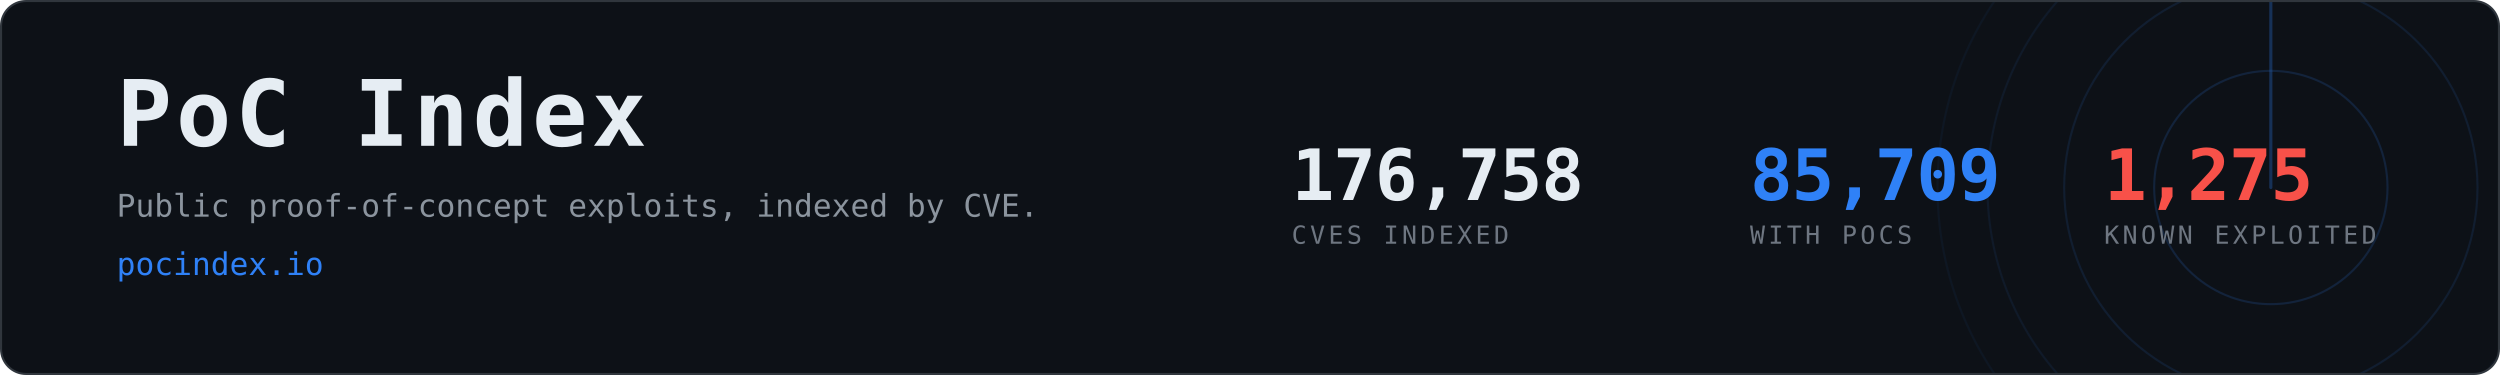
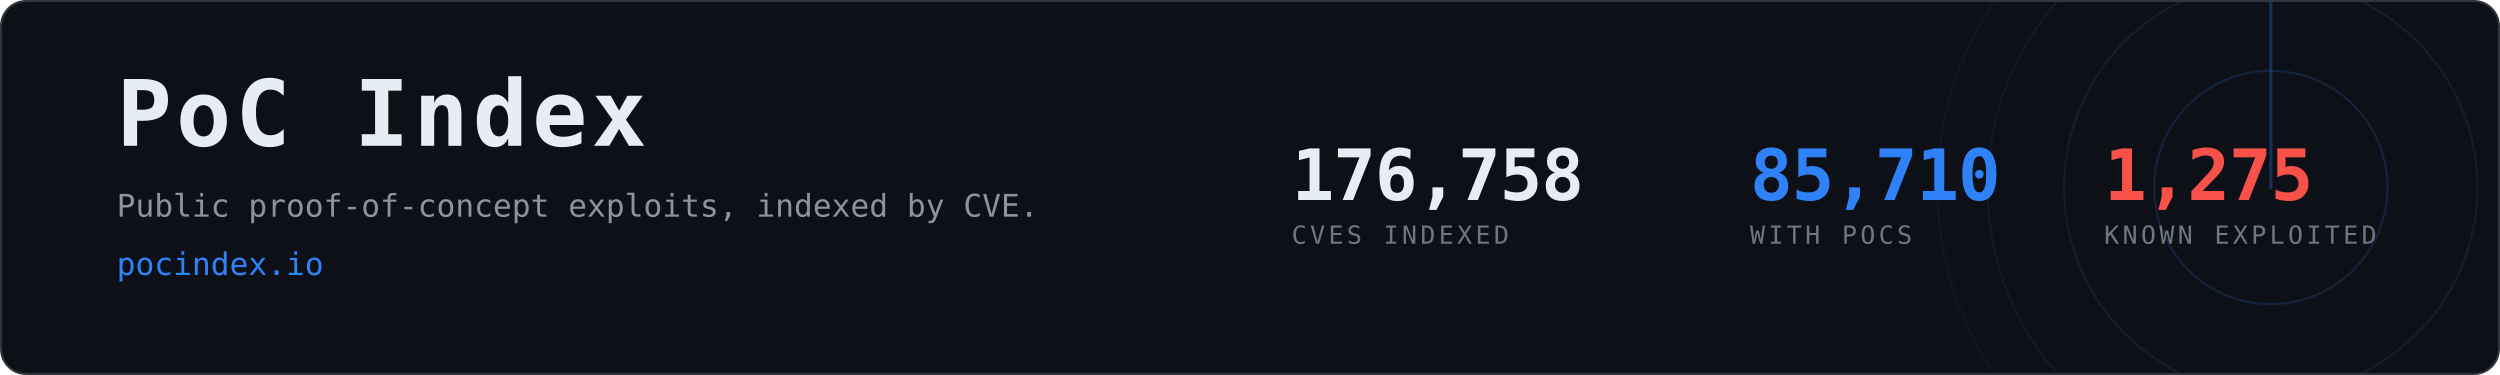
- <svg xmlns="http://www.w3.org/2000/svg" width="1200" height="180" viewBox="0 0 1200 180" role="img" aria-label="PoC Index, 85,709 CVEs with public proof-of-concept exploits">
+ <svg xmlns="http://www.w3.org/2000/svg" width="1200" height="180" viewBox="0 0 1200 180" role="img" aria-label="PoC Index, 85,710 CVEs with public proof-of-concept exploits">
  <clipPath id="card">
    <rect x="1" y="1" width="1198" height="178" rx="12" />
  </clipPath>
  <rect x="0.5" y="0.5" width="1199" height="179" rx="12" fill="#0d1117" stroke="#30363d" />
  <g clip-path="url(#card)" opacity="0.6">
    <g>
      <circle cx="1090" cy="90" r="56.0" fill="none" stroke="#2f81f7" stroke-width="1" opacity="0.270" />
      <circle cx="1090" cy="90" r="99.2" fill="none" stroke="#2f81f7" stroke-width="1" opacity="0.195" />
      <circle cx="1090" cy="90" r="136.0" fill="none" stroke="#2f81f7" stroke-width="1" opacity="0.135" />
      <circle cx="1090" cy="90" r="160.0" fill="none" stroke="#2f81f7" stroke-width="1" opacity="0.090" />
      <line x1="1090" y1="90" x2="1090" y2="-70.0" stroke="#2f81f7" stroke-width="1.5" stroke-linecap="round" opacity="0.480">
        <animateTransform attributeName="transform" type="rotate" from="0 1090 90" to="360 1090 90" dur="8s" repeatCount="indefinite" />
      </line>
    </g>
  </g>
  <text x="56" y="70" font-family="ui-monospace,SFMono-Regular,Menlo,Consolas,monospace" font-size="44" font-weight="700" fill="#e6edf3" letter-spacing="2">PoC Index</text>
  <text x="56" y="104" font-family="ui-monospace,SFMono-Regular,Menlo,Consolas,monospace" font-size="15" fill="#8b949e">
    Public proof-of-concept exploits, indexed by CVE.</text>
  <text x="56" y="132" font-family="ui-monospace,SFMono-Regular,Menlo,Consolas,monospace" font-size="15" fill="#2f81f7">pocindex.io</text>
  <text x="620" y="96" font-family="ui-monospace,SFMono-Regular,Menlo,Consolas,monospace" font-size="34" font-weight="700" fill="#e6edf3" letter-spacing="-0.5">176,758</text>
  <text x="620" y="117" font-family="ui-monospace,SFMono-Regular,Menlo,Consolas,monospace" font-size="12" fill="#6e7681" letter-spacing="1.6">CVES INDEXED</text>
-   <text x="840" y="96" font-family="ui-monospace,SFMono-Regular,Menlo,Consolas,monospace" font-size="34" font-weight="700" fill="#2f81f7" letter-spacing="-0.5">85,709</text>
+   <text x="840" y="96" font-family="ui-monospace,SFMono-Regular,Menlo,Consolas,monospace" font-size="34" font-weight="700" fill="#2f81f7" letter-spacing="-0.5">85,710</text>
  <text x="840" y="117" font-family="ui-monospace,SFMono-Regular,Menlo,Consolas,monospace" font-size="12" fill="#6e7681" letter-spacing="1.6">WITH POCS</text>
  <text x="1010" y="96" font-family="ui-monospace,SFMono-Regular,Menlo,Consolas,monospace" font-size="34" font-weight="700" fill="#f85149" letter-spacing="-0.5">1,275</text>
  <text x="1010" y="117" font-family="ui-monospace,SFMono-Regular,Menlo,Consolas,monospace" font-size="12" fill="#6e7681" letter-spacing="1.6">KNOWN EXPLOITED</text>
</svg>
